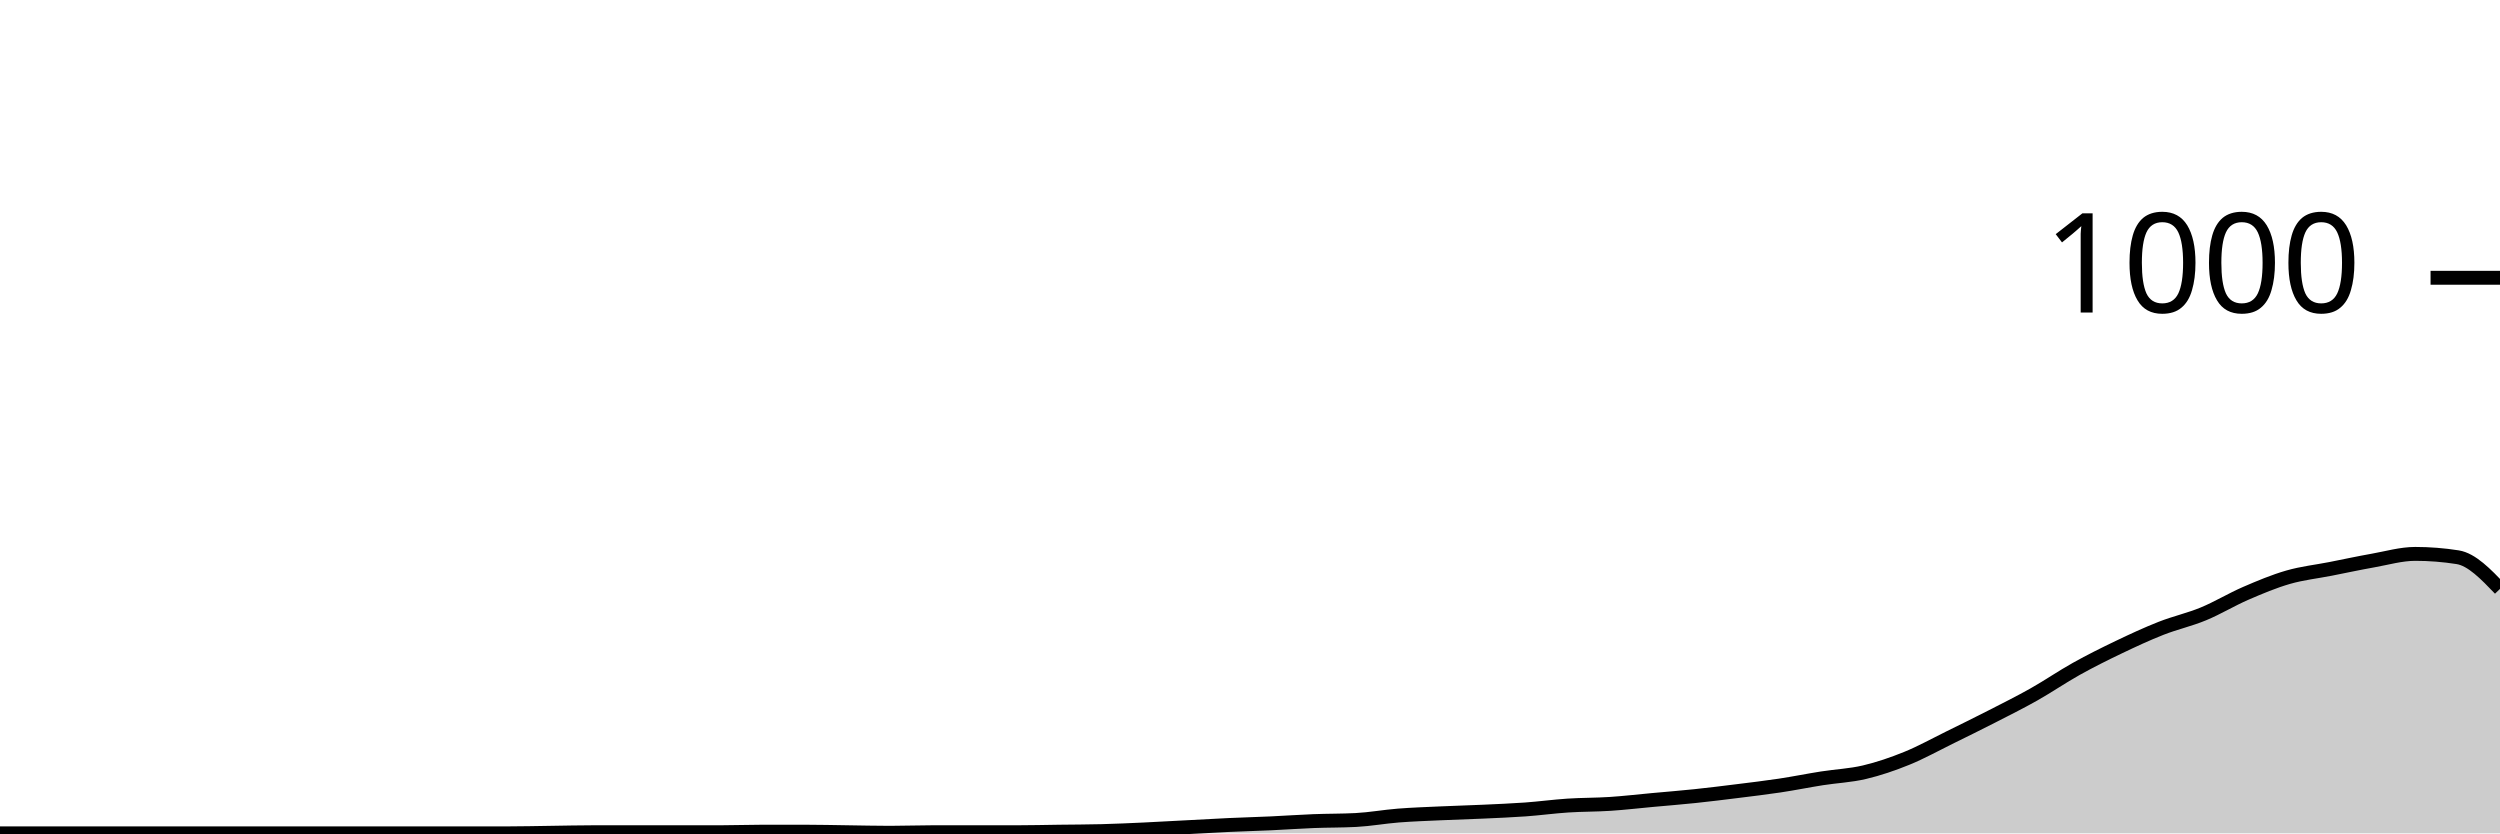
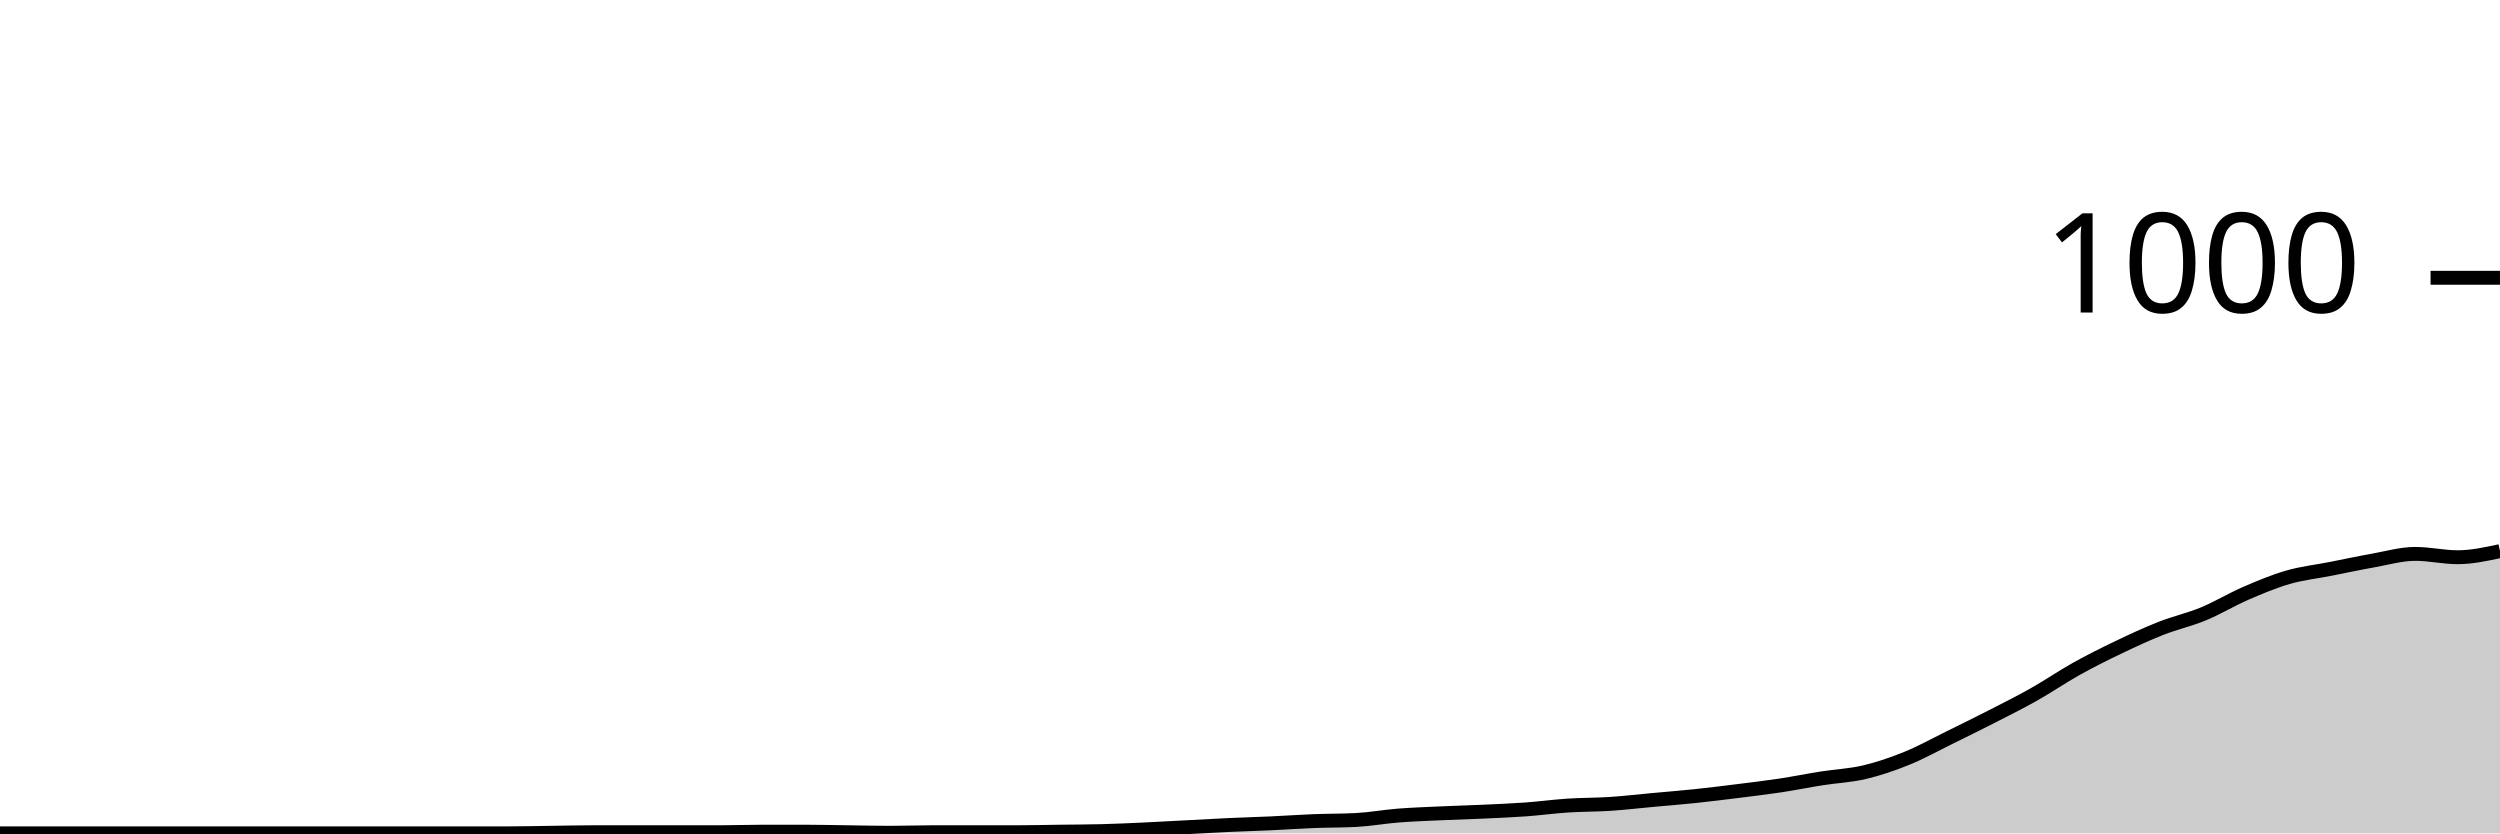
<svg xmlns="http://www.w3.org/2000/svg" viewBox="0 0 180 60">
  <g transform="translate(0,20)">
-     <path class="area" fill="rgba(0, 0, 0, 0.2)" d="M0,40C1.017,40,2.034,40,3.051,40C4.068,40,5.085,40,6.102,40C7.119,40,8.136,40,9.153,40C10.169,40,11.186,40,12.203,40C13.22,40,14.237,40,15.254,40C16.271,40,17.288,40,18.305,40C19.322,40,20.339,40,21.356,40C22.373,40,23.39,40,24.407,40C25.424,40,26.441,40,27.458,40C28.475,40,29.492,40,30.508,40C31.525,40,32.542,40,33.559,40C34.576,40,35.593,40,36.61,40C37.627,40,38.644,39.973,39.661,39.96C40.678,39.947,41.695,39.92,42.712,39.92C43.729,39.92,44.746,39.92,45.763,39.92C46.78,39.92,47.797,39.92,48.814,39.92C49.831,39.92,50.847,39.92,51.864,39.92C52.881,39.92,53.898,39.88,54.915,39.88C55.932,39.88,56.949,39.88,57.966,39.88C58.983,39.88,60,39.907,61.017,39.92C62.034,39.933,63.051,39.96,64.068,39.96C65.085,39.96,66.102,39.92,67.119,39.92C68.136,39.92,69.153,39.92,70.169,39.92C71.186,39.92,72.203,39.92,73.22,39.92C74.237,39.92,75.254,39.893,76.271,39.88C77.288,39.867,78.305,39.867,79.322,39.84C80.339,39.813,81.356,39.767,82.373,39.72C83.39,39.673,84.407,39.613,85.424,39.56C86.441,39.507,87.458,39.447,88.475,39.4C89.492,39.353,90.508,39.327,91.525,39.28C92.542,39.233,93.559,39.16,94.576,39.12C95.593,39.08,96.61,39.093,97.627,39.04C98.644,38.987,99.661,38.8,100.678,38.72C101.695,38.64,102.712,38.607,103.729,38.56C104.746,38.513,105.763,38.487,106.78,38.44C107.797,38.393,108.814,38.353,109.831,38.28C110.847,38.207,111.864,38.067,112.881,38C113.898,37.933,114.915,37.947,115.932,37.88C116.949,37.813,117.966,37.693,118.983,37.6C120,37.507,121.017,37.427,122.034,37.32C123.051,37.213,124.068,37.087,125.085,36.96C126.102,36.833,127.119,36.713,128.136,36.56C129.153,36.407,130.169,36.2,131.186,36.04C132.203,35.88,133.22,35.84,134.237,35.6C135.254,35.36,136.271,35.013,137.288,34.6C138.305,34.187,139.322,33.62,140.339,33.12C141.356,32.62,142.373,32.12,143.39,31.6C144.407,31.08,145.424,30.573,146.441,30C147.458,29.427,148.475,28.727,149.492,28.16C150.508,27.593,151.525,27.087,152.542,26.6C153.559,26.113,154.576,25.64,155.593,25.24C156.61,24.84,157.627,24.62,158.644,24.2C159.661,23.78,160.678,23.16,161.695,22.72C162.712,22.28,163.729,21.853,164.746,21.56C165.763,21.267,166.78,21.16,167.797,20.96C168.814,20.76,169.831,20.54,170.847,20.36C171.864,20.18,172.881,19.88,173.898,19.88C174.915,19.88,175.932,19.96,176.949,20.12C177.966,20.28,178.983,21.34,180,22.4L180,40C178.983,40,177.966,40,176.949,40C175.932,40,174.915,40,173.898,40C172.881,40,171.864,40,170.847,40C169.831,40,168.814,40,167.797,40C166.78,40,165.763,40,164.746,40C163.729,40,162.712,40,161.695,40C160.678,40,159.661,40,158.644,40C157.627,40,156.61,40,155.593,40C154.576,40,153.559,40,152.542,40C151.525,40,150.508,40,149.492,40C148.475,40,147.458,40,146.441,40C145.424,40,144.407,40,143.39,40C142.373,40,141.356,40,140.339,40C139.322,40,138.305,40,137.288,40C136.271,40,135.254,40,134.237,40C133.22,40,132.203,40,131.186,40C130.169,40,129.153,40,128.136,40C127.119,40,126.102,40,125.085,40C124.068,40,123.051,40,122.034,40C121.017,40,120,40,118.983,40C117.966,40,116.949,40,115.932,40C114.915,40,113.898,40,112.881,40C111.864,40,110.847,40,109.831,40C108.814,40,107.797,40,106.78,40C105.763,40,104.746,40,103.729,40C102.712,40,101.695,40,100.678,40C99.661,40,98.644,40,97.627,40C96.61,40,95.593,40,94.576,40C93.559,40,92.542,40,91.525,40C90.508,40,89.492,40,88.475,40C87.458,40,86.441,40,85.424,40C84.407,40,83.39,40,82.373,40C81.356,40,80.339,40,79.322,40C78.305,40,77.288,40,76.271,40C75.254,40,74.237,40,73.22,40C72.203,40,71.186,40,70.169,40C69.153,40,68.136,40,67.119,40C66.102,40,65.085,40,64.068,40C63.051,40,62.034,40,61.017,40C60,40,58.983,40,57.966,40C56.949,40,55.932,40,54.915,40C53.898,40,52.881,40,51.864,40C50.847,40,49.831,40,48.814,40C47.797,40,46.78,40,45.763,40C44.746,40,43.729,40,42.712,40C41.695,40,40.678,40,39.661,40C38.644,40,37.627,40,36.61,40C35.593,40,34.576,40,33.559,40C32.542,40,31.525,40,30.508,40C29.492,40,28.475,40,27.458,40C26.441,40,25.424,40,24.407,40C23.39,40,22.373,40,21.356,40C20.339,40,19.322,40,18.305,40C17.288,40,16.271,40,15.254,40C14.237,40,13.22,40,12.203,40C11.186,40,10.169,40,9.153,40C8.136,40,7.119,40,6.102,40C5.085,40,4.068,40,3.051,40C2.034,40,1.017,40,0,40Z" />
-     <path class="line" stroke="black" fill="none" d="M0,40C1.017,40,2.034,40,3.051,40C4.068,40,5.085,40,6.102,40C7.119,40,8.136,40,9.153,40C10.169,40,11.186,40,12.203,40C13.22,40,14.237,40,15.254,40C16.271,40,17.288,40,18.305,40C19.322,40,20.339,40,21.356,40C22.373,40,23.39,40,24.407,40C25.424,40,26.441,40,27.458,40C28.475,40,29.492,40,30.508,40C31.525,40,32.542,40,33.559,40C34.576,40,35.593,40,36.61,40C37.627,40,38.644,39.973,39.661,39.96C40.678,39.947,41.695,39.92,42.712,39.92C43.729,39.92,44.746,39.92,45.763,39.92C46.78,39.92,47.797,39.92,48.814,39.92C49.831,39.92,50.847,39.92,51.864,39.92C52.881,39.92,53.898,39.88,54.915,39.88C55.932,39.88,56.949,39.88,57.966,39.88C58.983,39.88,60,39.907,61.017,39.92C62.034,39.933,63.051,39.96,64.068,39.96C65.085,39.96,66.102,39.92,67.119,39.92C68.136,39.92,69.153,39.92,70.169,39.92C71.186,39.92,72.203,39.92,73.22,39.92C74.237,39.92,75.254,39.893,76.271,39.88C77.288,39.867,78.305,39.867,79.322,39.84C80.339,39.813,81.356,39.767,82.373,39.72C83.39,39.673,84.407,39.613,85.424,39.56C86.441,39.507,87.458,39.447,88.475,39.4C89.492,39.353,90.508,39.327,91.525,39.28C92.542,39.233,93.559,39.16,94.576,39.12C95.593,39.08,96.61,39.093,97.627,39.04C98.644,38.987,99.661,38.8,100.678,38.72C101.695,38.64,102.712,38.607,103.729,38.56C104.746,38.513,105.763,38.487,106.78,38.44C107.797,38.393,108.814,38.353,109.831,38.28C110.847,38.207,111.864,38.067,112.881,38C113.898,37.933,114.915,37.947,115.932,37.88C116.949,37.813,117.966,37.693,118.983,37.6C120,37.507,121.017,37.427,122.034,37.32C123.051,37.213,124.068,37.087,125.085,36.96C126.102,36.833,127.119,36.713,128.136,36.56C129.153,36.407,130.169,36.2,131.186,36.04C132.203,35.88,133.22,35.84,134.237,35.6C135.254,35.36,136.271,35.013,137.288,34.6C138.305,34.187,139.322,33.62,140.339,33.12C141.356,32.62,142.373,32.12,143.39,31.6C144.407,31.08,145.424,30.573,146.441,30C147.458,29.427,148.475,28.727,149.492,28.16C150.508,27.593,151.525,27.087,152.542,26.6C153.559,26.113,154.576,25.64,155.593,25.24C156.61,24.84,157.627,24.62,158.644,24.2C159.661,23.78,160.678,23.16,161.695,22.72C162.712,22.28,163.729,21.853,164.746,21.56C165.763,21.267,166.78,21.16,167.797,20.96C168.814,20.76,169.831,20.54,170.847,20.36C171.864,20.18,172.881,19.88,173.898,19.88C174.915,19.88,175.932,19.96,176.949,20.12C177.966,20.28,178.983,21.34,180,22.4" />
+     <path class="area" fill="rgba(0, 0, 0, 0.2)" d="M0,40C1.017,40,2.034,40,3.051,40C4.068,40,5.085,40,6.102,40C7.119,40,8.136,40,9.153,40C10.169,40,11.186,40,12.203,40C13.22,40,14.237,40,15.254,40C16.271,40,17.288,40,18.305,40C19.322,40,20.339,40,21.356,40C22.373,40,23.39,40,24.407,40C25.424,40,26.441,40,27.458,40C28.475,40,29.492,40,30.508,40C31.525,40,32.542,40,33.559,40C34.576,40,35.593,40,36.61,40C37.627,40,38.644,39.973,39.661,39.96C40.678,39.947,41.695,39.92,42.712,39.92C43.729,39.92,44.746,39.92,45.763,39.92C46.78,39.92,47.797,39.92,48.814,39.92C49.831,39.92,50.847,39.92,51.864,39.92C52.881,39.92,53.898,39.88,54.915,39.88C55.932,39.88,56.949,39.88,57.966,39.88C58.983,39.88,60,39.907,61.017,39.92C62.034,39.933,63.051,39.96,64.068,39.96C65.085,39.96,66.102,39.92,67.119,39.92C68.136,39.92,69.153,39.92,70.169,39.92C71.186,39.92,72.203,39.92,73.22,39.92C74.237,39.92,75.254,39.893,76.271,39.88C77.288,39.867,78.305,39.867,79.322,39.84C80.339,39.813,81.356,39.767,82.373,39.72C83.39,39.673,84.407,39.613,85.424,39.56C86.441,39.507,87.458,39.447,88.475,39.4C89.492,39.353,90.508,39.327,91.525,39.28C92.542,39.233,93.559,39.16,94.576,39.12C95.593,39.08,96.61,39.093,97.627,39.04C98.644,38.987,99.661,38.8,100.678,38.72C101.695,38.64,102.712,38.607,103.729,38.56C104.746,38.513,105.763,38.487,106.78,38.44C107.797,38.393,108.814,38.353,109.831,38.28C110.847,38.207,111.864,38.067,112.881,38C113.898,37.933,114.915,37.947,115.932,37.88C116.949,37.813,117.966,37.693,118.983,37.6C120,37.507,121.017,37.427,122.034,37.32C123.051,37.213,124.068,37.087,125.085,36.96C126.102,36.833,127.119,36.713,128.136,36.56C129.153,36.407,130.169,36.2,131.186,36.04C132.203,35.88,133.22,35.84,134.237,35.6C135.254,35.36,136.271,35.013,137.288,34.6C138.305,34.187,139.322,33.62,140.339,33.12C141.356,32.62,142.373,32.12,143.39,31.6C144.407,31.08,145.424,30.573,146.441,30C147.458,29.427,148.475,28.727,149.492,28.16C150.508,27.593,151.525,27.087,152.542,26.6C153.559,26.113,154.576,25.64,155.593,25.24C156.61,24.84,157.627,24.62,158.644,24.2C159.661,23.78,160.678,23.16,161.695,22.72C162.712,22.28,163.729,21.853,164.746,21.56C165.763,21.267,166.78,21.16,167.797,20.96C168.814,20.76,169.831,20.54,170.847,20.36C171.864,20.18,172.881,19.88,173.898,19.88C174.915,19.88,175.932,20.12,176.949,20.12C177.966,20.12,178.983,19.9,180,19.68L180,40C178.983,40,177.966,40,176.949,40C175.932,40,174.915,40,173.898,40C172.881,40,171.864,40,170.847,40C169.831,40,168.814,40,167.797,40C166.78,40,165.763,40,164.746,40C163.729,40,162.712,40,161.695,40C160.678,40,159.661,40,158.644,40C157.627,40,156.61,40,155.593,40C154.576,40,153.559,40,152.542,40C151.525,40,150.508,40,149.492,40C148.475,40,147.458,40,146.441,40C145.424,40,144.407,40,143.39,40C142.373,40,141.356,40,140.339,40C139.322,40,138.305,40,137.288,40C136.271,40,135.254,40,134.237,40C133.22,40,132.203,40,131.186,40C130.169,40,129.153,40,128.136,40C127.119,40,126.102,40,125.085,40C124.068,40,123.051,40,122.034,40C121.017,40,120,40,118.983,40C117.966,40,116.949,40,115.932,40C114.915,40,113.898,40,112.881,40C111.864,40,110.847,40,109.831,40C108.814,40,107.797,40,106.78,40C105.763,40,104.746,40,103.729,40C102.712,40,101.695,40,100.678,40C99.661,40,98.644,40,97.627,40C96.61,40,95.593,40,94.576,40C93.559,40,92.542,40,91.525,40C90.508,40,89.492,40,88.475,40C87.458,40,86.441,40,85.424,40C84.407,40,83.39,40,82.373,40C81.356,40,80.339,40,79.322,40C78.305,40,77.288,40,76.271,40C75.254,40,74.237,40,73.22,40C72.203,40,71.186,40,70.169,40C69.153,40,68.136,40,67.119,40C66.102,40,65.085,40,64.068,40C63.051,40,62.034,40,61.017,40C60,40,58.983,40,57.966,40C56.949,40,55.932,40,54.915,40C53.898,40,52.881,40,51.864,40C50.847,40,49.831,40,48.814,40C47.797,40,46.78,40,45.763,40C44.746,40,43.729,40,42.712,40C41.695,40,40.678,40,39.661,40C38.644,40,37.627,40,36.61,40C35.593,40,34.576,40,33.559,40C32.542,40,31.525,40,30.508,40C29.492,40,28.475,40,27.458,40C26.441,40,25.424,40,24.407,40C23.39,40,22.373,40,21.356,40C20.339,40,19.322,40,18.305,40C17.288,40,16.271,40,15.254,40C14.237,40,13.22,40,12.203,40C11.186,40,10.169,40,9.153,40C8.136,40,7.119,40,6.102,40C5.085,40,4.068,40,3.051,40C2.034,40,1.017,40,0,40Z" />
+     <path class="line" stroke="black" fill="none" d="M0,40C1.017,40,2.034,40,3.051,40C4.068,40,5.085,40,6.102,40C7.119,40,8.136,40,9.153,40C10.169,40,11.186,40,12.203,40C13.22,40,14.237,40,15.254,40C16.271,40,17.288,40,18.305,40C19.322,40,20.339,40,21.356,40C22.373,40,23.39,40,24.407,40C25.424,40,26.441,40,27.458,40C28.475,40,29.492,40,30.508,40C31.525,40,32.542,40,33.559,40C34.576,40,35.593,40,36.61,40C37.627,40,38.644,39.973,39.661,39.96C40.678,39.947,41.695,39.92,42.712,39.92C43.729,39.92,44.746,39.92,45.763,39.92C46.78,39.92,47.797,39.92,48.814,39.92C49.831,39.92,50.847,39.92,51.864,39.92C52.881,39.92,53.898,39.88,54.915,39.88C55.932,39.88,56.949,39.88,57.966,39.88C58.983,39.88,60,39.907,61.017,39.92C62.034,39.933,63.051,39.96,64.068,39.96C65.085,39.96,66.102,39.92,67.119,39.92C68.136,39.92,69.153,39.92,70.169,39.92C71.186,39.92,72.203,39.92,73.22,39.92C74.237,39.92,75.254,39.893,76.271,39.88C77.288,39.867,78.305,39.867,79.322,39.84C80.339,39.813,81.356,39.767,82.373,39.72C83.39,39.673,84.407,39.613,85.424,39.56C86.441,39.507,87.458,39.447,88.475,39.4C89.492,39.353,90.508,39.327,91.525,39.28C92.542,39.233,93.559,39.16,94.576,39.12C95.593,39.08,96.61,39.093,97.627,39.04C98.644,38.987,99.661,38.8,100.678,38.72C101.695,38.64,102.712,38.607,103.729,38.56C104.746,38.513,105.763,38.487,106.78,38.44C107.797,38.393,108.814,38.353,109.831,38.28C110.847,38.207,111.864,38.067,112.881,38C113.898,37.933,114.915,37.947,115.932,37.88C116.949,37.813,117.966,37.693,118.983,37.6C120,37.507,121.017,37.427,122.034,37.32C123.051,37.213,124.068,37.087,125.085,36.96C126.102,36.833,127.119,36.713,128.136,36.56C129.153,36.407,130.169,36.2,131.186,36.04C132.203,35.88,133.22,35.84,134.237,35.6C135.254,35.36,136.271,35.013,137.288,34.6C138.305,34.187,139.322,33.62,140.339,33.12C141.356,32.62,142.373,32.12,143.39,31.6C144.407,31.08,145.424,30.573,146.441,30C147.458,29.427,148.475,28.727,149.492,28.16C150.508,27.593,151.525,27.087,152.542,26.6C153.559,26.113,154.576,25.64,155.593,25.24C156.61,24.84,157.627,24.62,158.644,24.2C159.661,23.78,160.678,23.16,161.695,22.72C162.712,22.28,163.729,21.853,164.746,21.56C165.763,21.267,166.78,21.16,167.797,20.96C168.814,20.76,169.831,20.54,170.847,20.36C171.864,20.18,172.881,19.88,173.898,19.88C174.915,19.88,175.932,20.12,176.949,20.12C177.966,20.12,178.983,19.9,180,19.68" />
    <path class="axis-ceiling" stroke-width="1" stroke="black" fill="none" d="M175,0L180,0" />
    <text class="axis-ceiling-label" font-family="sans-serif" text-anchor="end" font-size="10px" x="170" y="2.5">1000</text>
  </g>
</svg>
